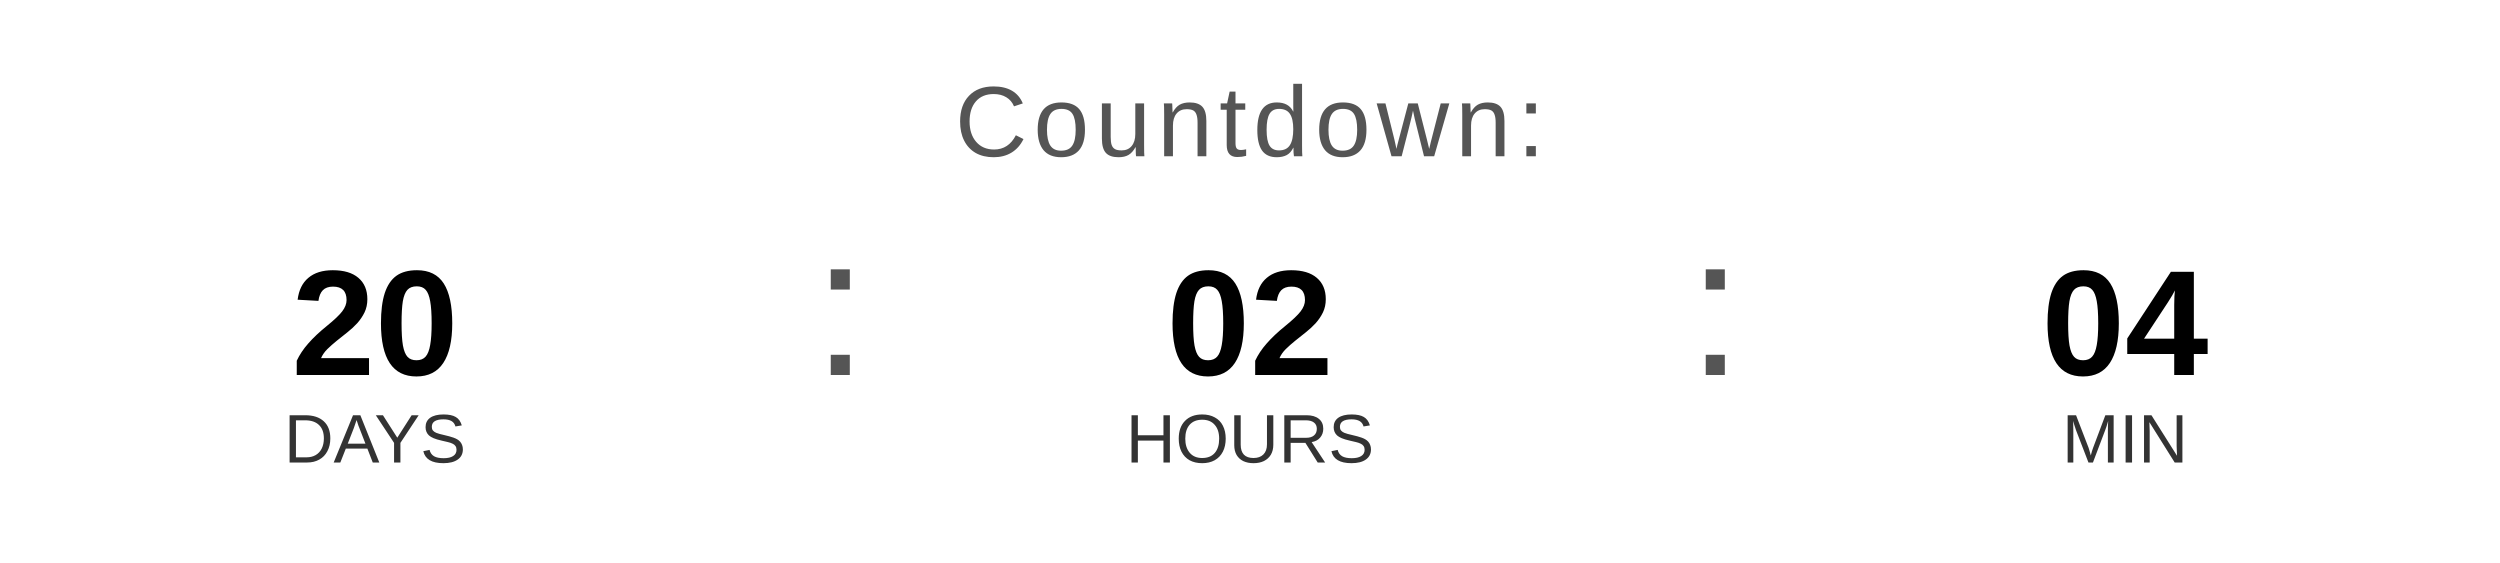
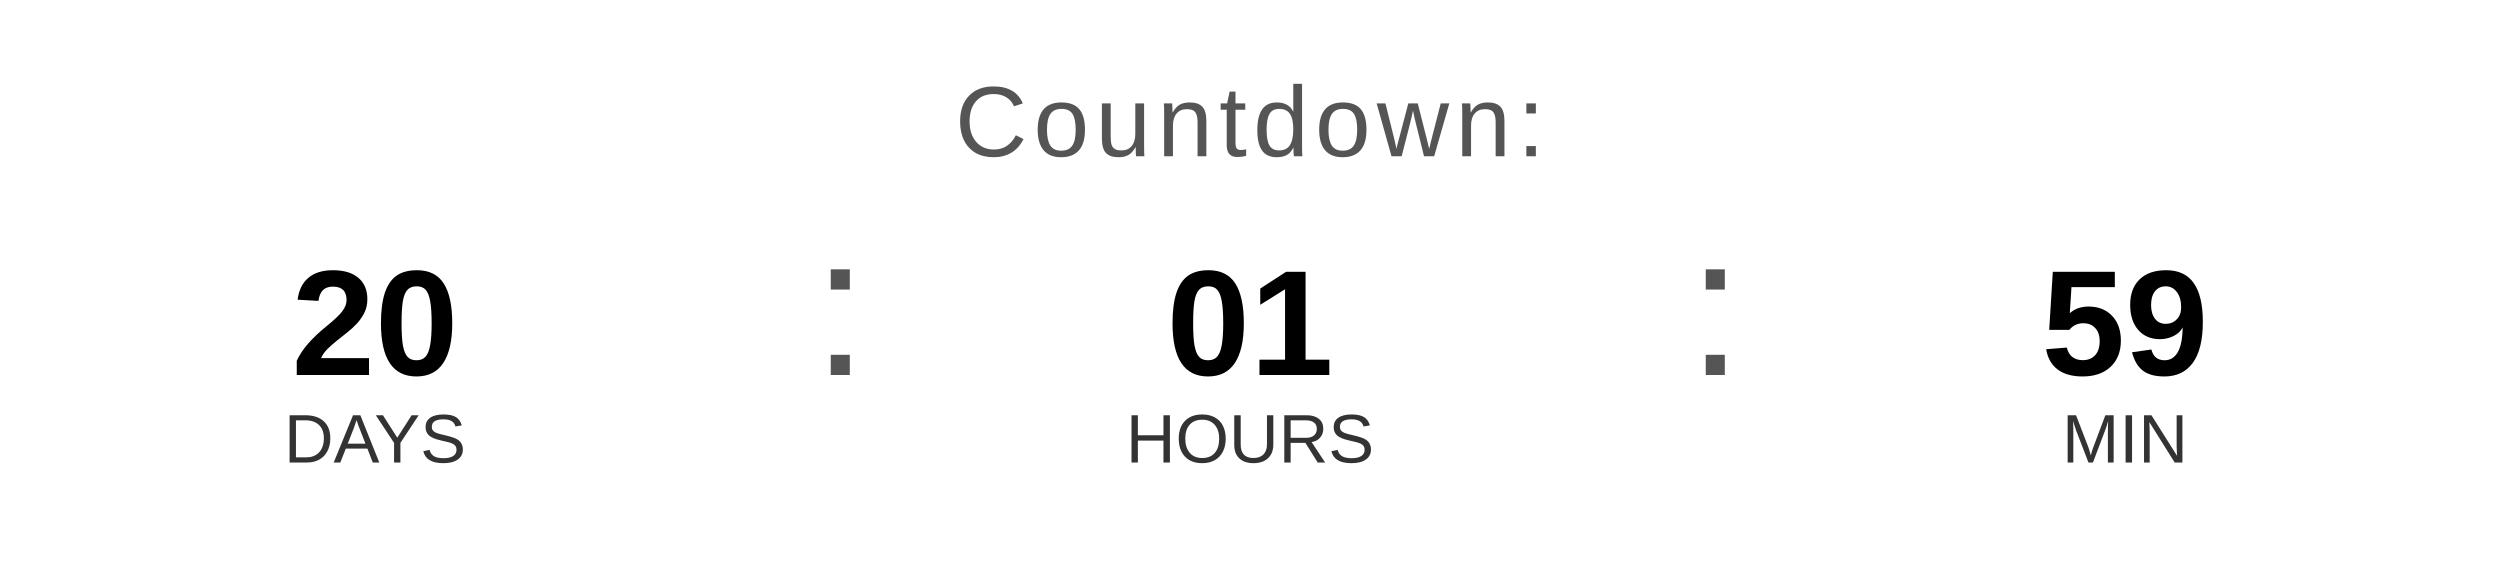
<svg xmlns="http://www.w3.org/2000/svg" width="400" height="90" viewBox="0 0 400 90">
  <text x="200" y="25" font-family="Arial, Helvetica, sans-serif" font-size="16" fill="#555555" text-anchor="middle" letter-spacing="1">
    Countdown:
  </text>
  <text x="60" y="60" font-family="Arial, Helvetica, sans-serif" font-size="24" font-weight="bold" fill="#000000" text-anchor="middle">20</text>
  <text x="60" y="74" font-family="Arial, Helvetica, sans-serif" font-size="11" fill="#333333" text-anchor="middle">DAYS</text>
  <text x="130" y="60" font-family="Arial, sans-serif" font-size="32" fill="#555555">:</text>
-   <text x="200" y="60" font-family="Arial, Helvetica, sans-serif" font-size="24" font-weight="bold" fill="#000000" text-anchor="middle">02</text>
+   <text x="200" y="60" font-family="Arial, Helvetica, sans-serif" font-size="24" font-weight="bold" fill="#000000" text-anchor="middle">01</text>
  <text x="200" y="74" font-family="Arial, Helvetica, sans-serif" font-size="11" fill="#333333" text-anchor="middle">HOURS</text>
  <text x="270" y="60" font-family="Arial, sans-serif" font-size="32" fill="#555555">:</text>
-   <text x="340" y="60" font-family="Arial, Helvetica, sans-serif" font-size="24" font-weight="bold" fill="#000000" text-anchor="middle">04</text>
+   <text x="340" y="60" font-family="Arial, Helvetica, sans-serif" font-size="24" font-weight="bold" fill="#000000" text-anchor="middle">59</text>
  <text x="340" y="74" font-family="Arial, Helvetica, sans-serif" font-size="11" fill="#333333" text-anchor="middle">MIN</text>
</svg>
